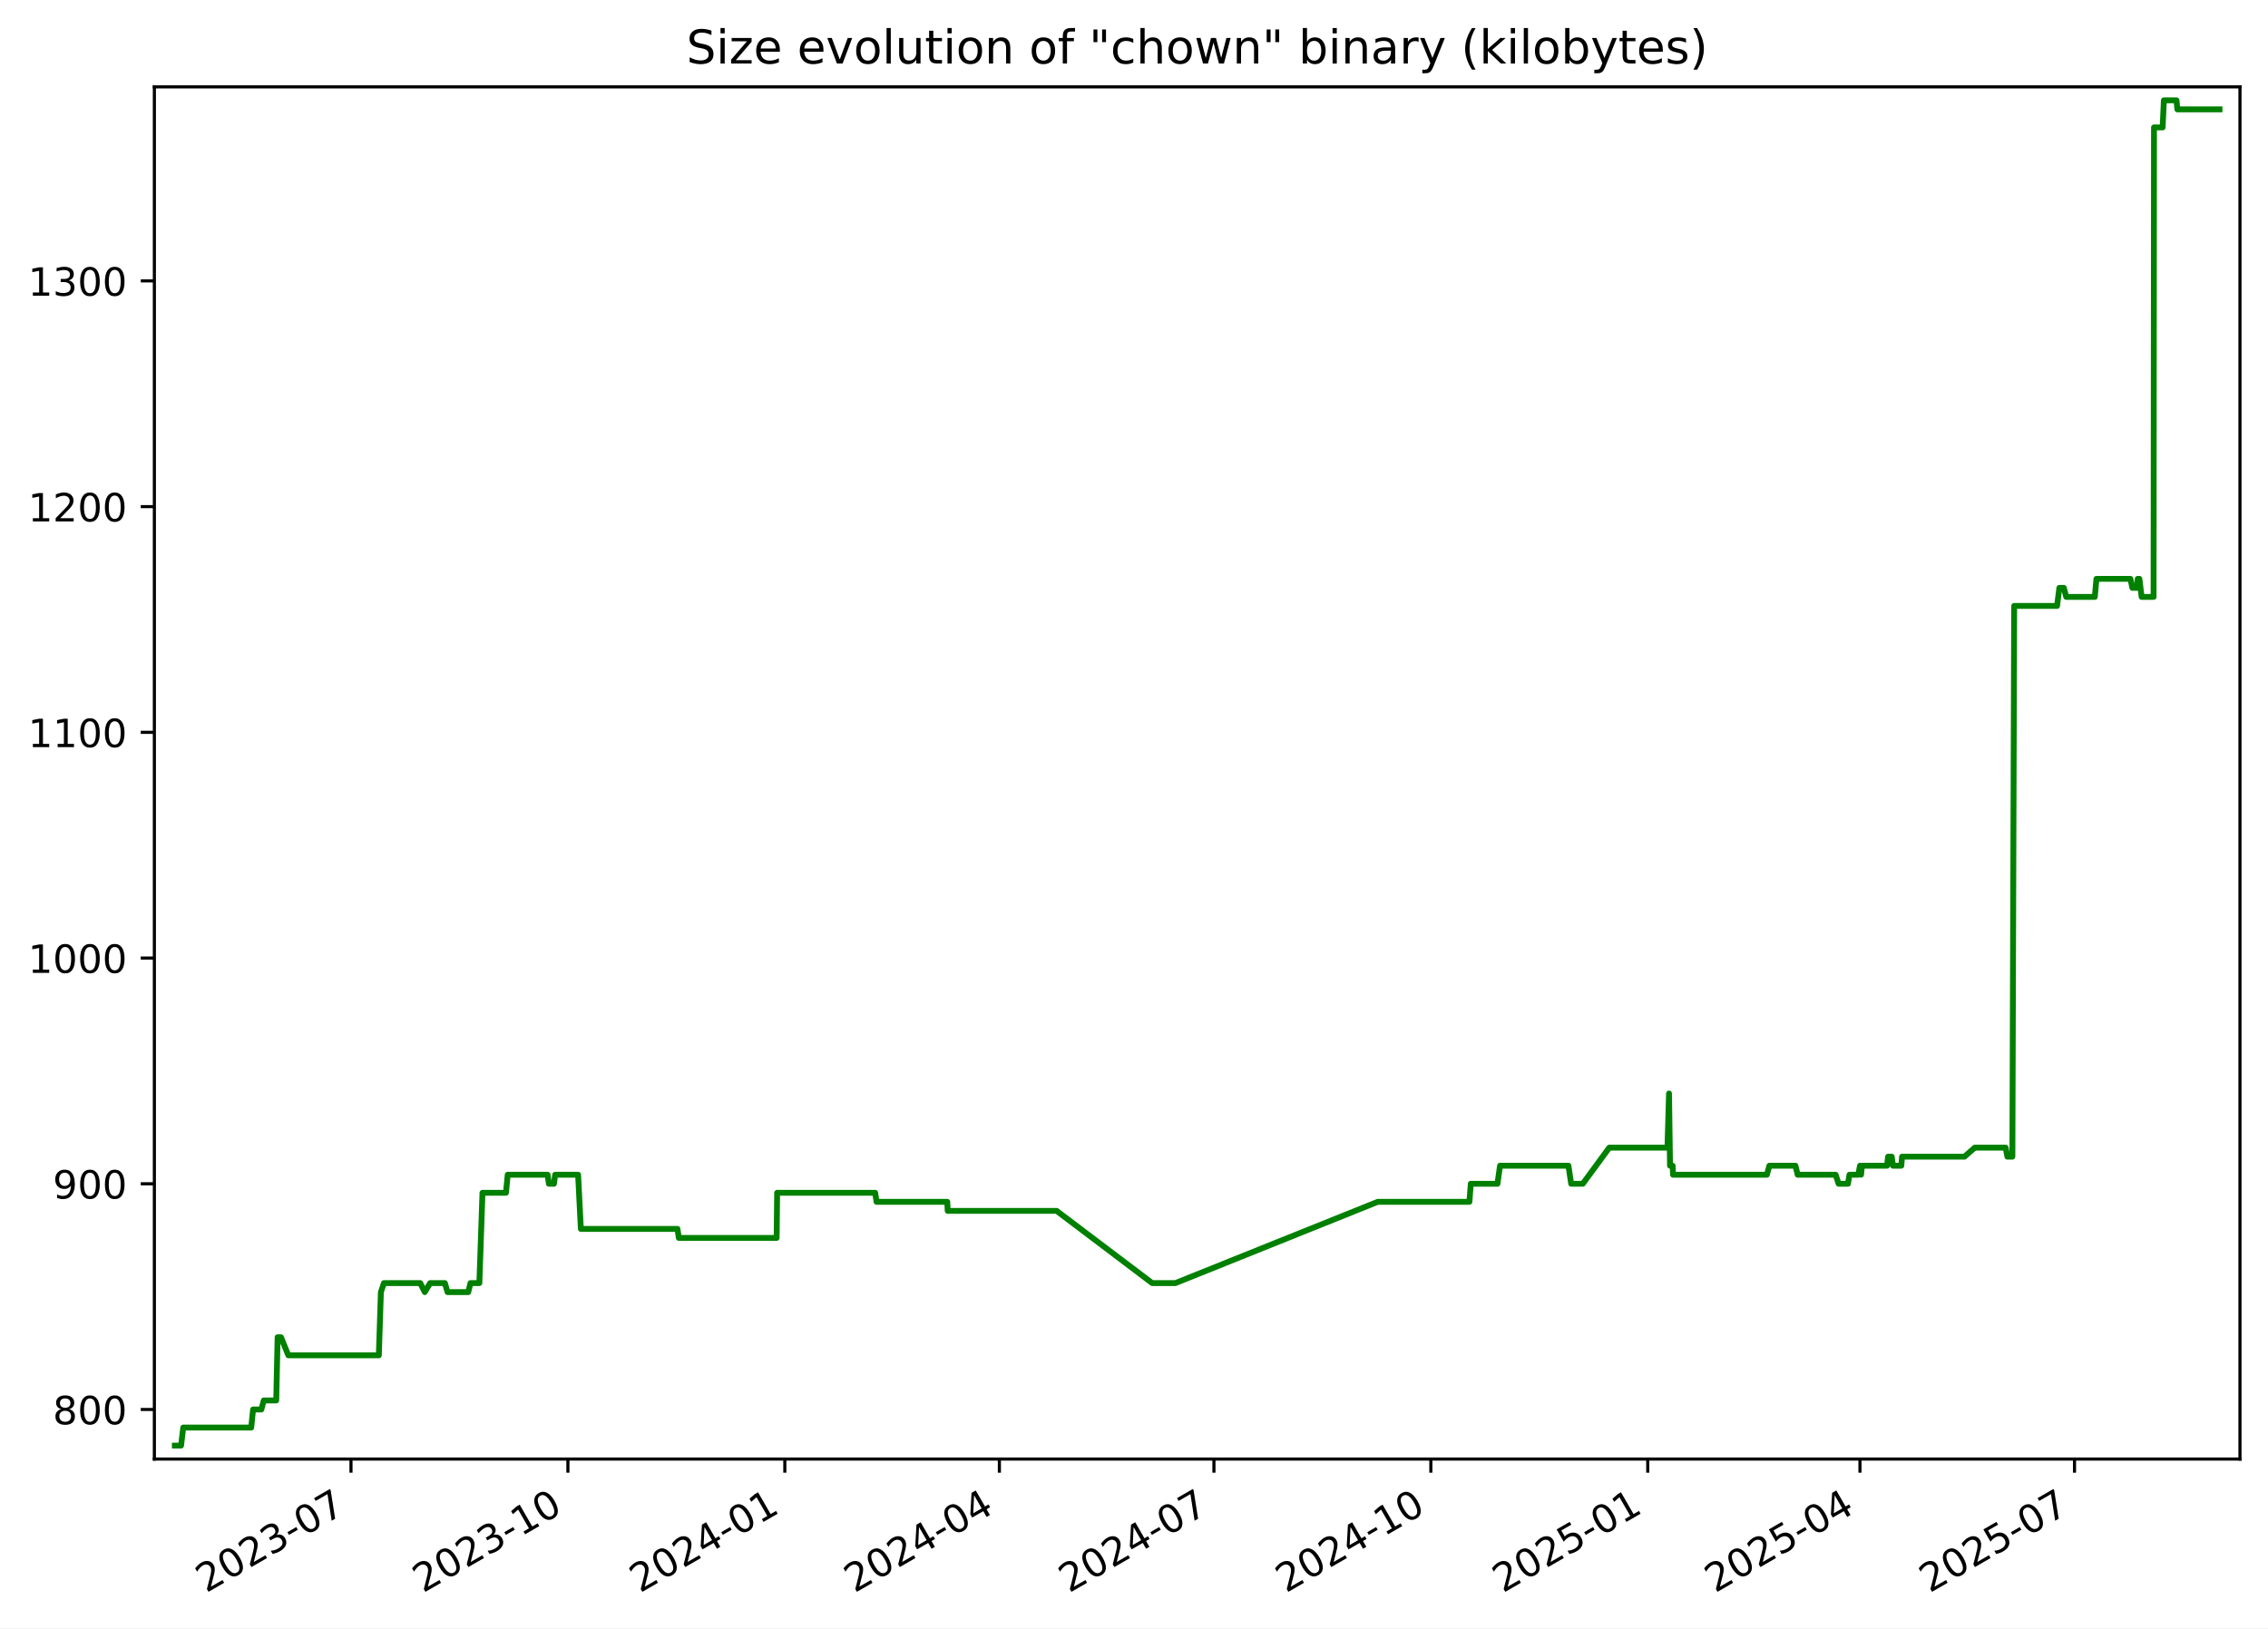
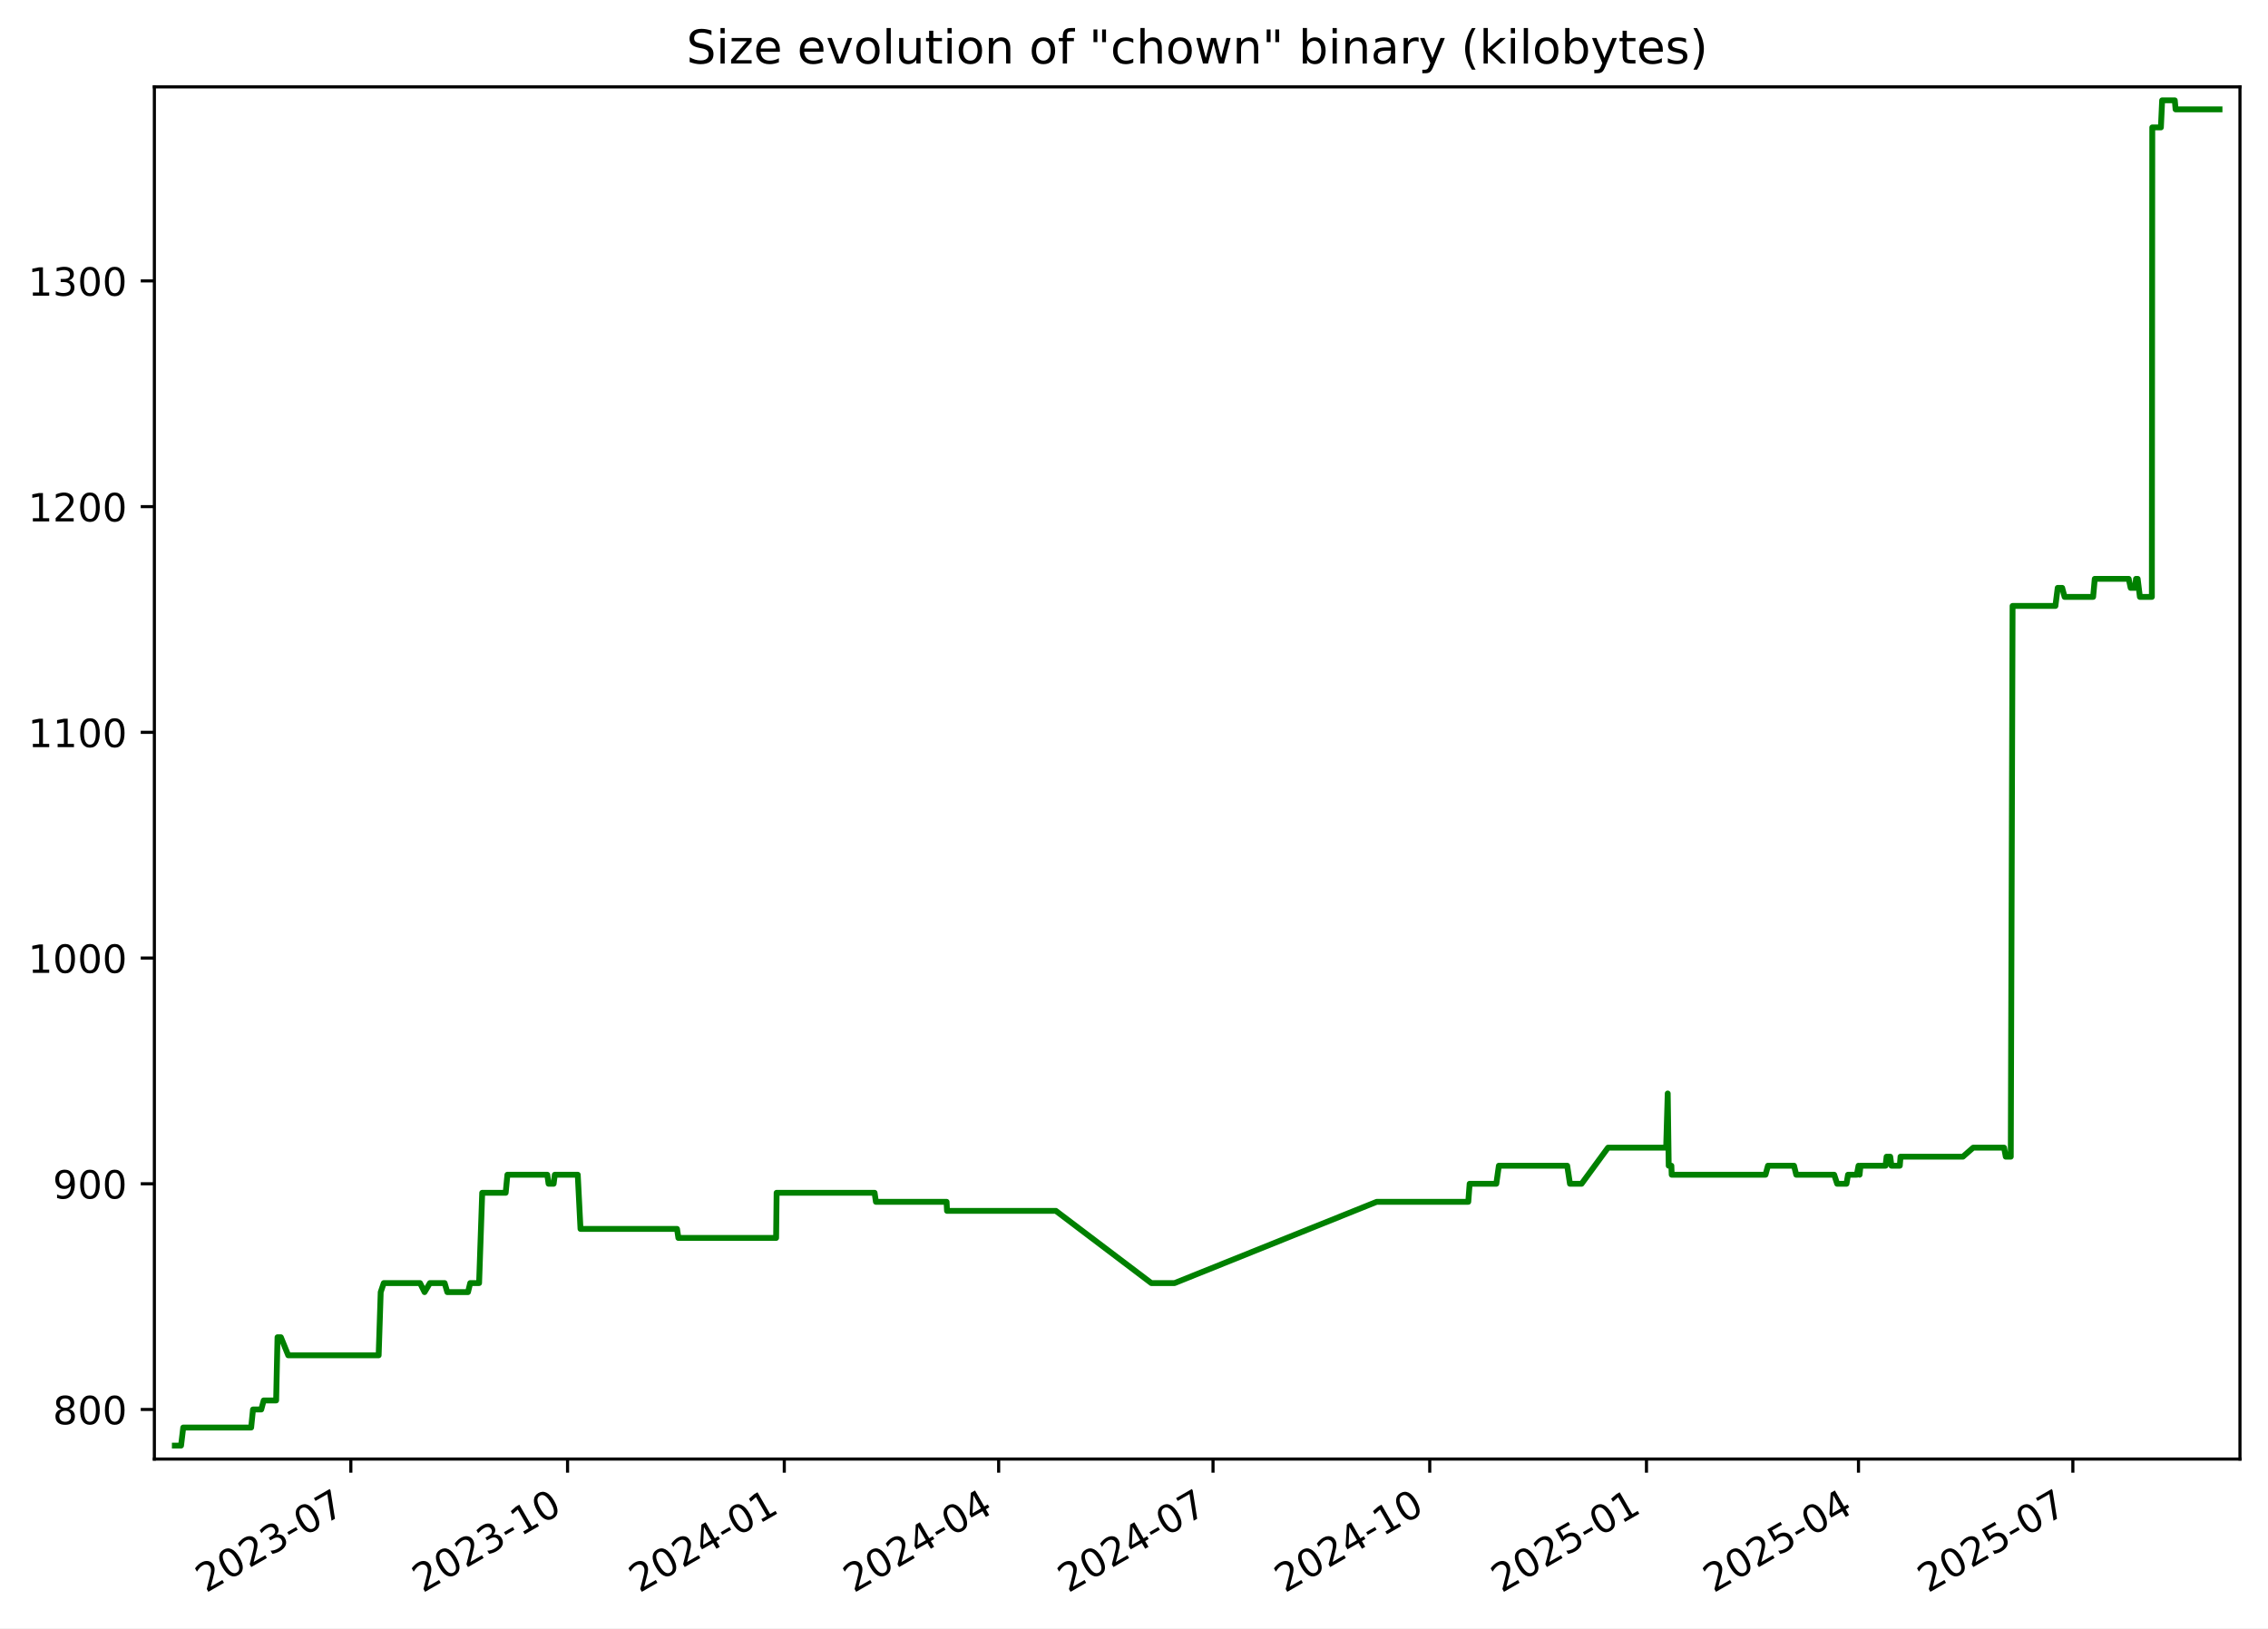
<svg xmlns="http://www.w3.org/2000/svg" xmlns:xlink="http://www.w3.org/1999/xlink" width="582.53pt" height="418.303pt" viewBox="0 0 582.53 418.303" version="1.1">
  <defs>
    <style type="text/css">*{stroke-linejoin: round; stroke-linecap: butt}</style>
  </defs>
  <g id="figure_1">
    <g id="patch_1">
      <path d="M -0 418.303  L 582.53 418.303  L 582.53 0  L -0 0  z " style="fill: #ffffff" />
    </g>
    <g id="axes_1">
      <g id="patch_2">
        <path d="M 39.65 374.83  L 575.33 374.83  L 575.33 22.318  L 39.65 22.318  z " style="fill: #ffffff" />
      </g>
      <g id="matplotlib.axis_1">
        <g id="xtick_1">
          <g id="line2d_1">
            <defs>
-               <path id="mc66eaf13f8" d="M 0 0  L 0 3.5  " style="stroke: #000000; stroke-width: 0.8" />
+               <path id="md267de2b9e" d="M 0 0  L 0 3.5  " style="stroke: #000000; stroke-width: 0.8" />
            </defs>
            <g>
-               <use xlink:href="#mc66eaf13f8" x="90.151" y="374.83" style="stroke: #000000; stroke-width: 0.8" />
+               <use xlink:href="#md267de2b9e" x="90.112" y="374.83" style="stroke: #000000; stroke-width: 0.8" />
            </g>
          </g>
          <g id="text_1">
-             <g transform="translate(52.92648 409.302) rotate(-30) scale(0.1 -0.1)">
+             <g transform="translate(52.88703 409.302) rotate(-30) scale(0.1 -0.1)">
              <defs>
                <path id="DejaVuSans-32" d="M 1228 531  L 3431 531  L 3431 0  L 469 0  L 469 531  Q 828 903 1448 1529  Q 2069 2156 2228 2338  Q 2531 2678 2651 2914  Q 2772 3150 2772 3378  Q 2772 3750 2511 3984  Q 2250 4219 1831 4219  Q 1534 4219 1204 4116  Q 875 4013 500 3803  L 500 4441  Q 881 4594 1212 4672  Q 1544 4750 1819 4750  Q 2544 4750 2975 4387  Q 3406 4025 3406 3419  Q 3406 3131 3298 2873  Q 3191 2616 2906 2266  Q 2828 2175 2409 1742  Q 1991 1309 1228 531  z " transform="scale(0.015625)" />
                <path id="DejaVuSans-30" d="M 2034 4250  Q 1547 4250 1301 3770  Q 1056 3291 1056 2328  Q 1056 1369 1301 889  Q 1547 409 2034 409  Q 2525 409 2770 889  Q 3016 1369 3016 2328  Q 3016 3291 2770 3770  Q 2525 4250 2034 4250  z M 2034 4750  Q 2819 4750 3233 4129  Q 3647 3509 3647 2328  Q 3647 1150 3233 529  Q 2819 -91 2034 -91  Q 1250 -91 836 529  Q 422 1150 422 2328  Q 422 3509 836 4129  Q 1250 4750 2034 4750  z " transform="scale(0.015625)" />
                <path id="DejaVuSans-33" d="M 2597 2516  Q 3050 2419 3304 2112  Q 3559 1806 3559 1356  Q 3559 666 3084 287  Q 2609 -91 1734 -91  Q 1441 -91 1130 -33  Q 819 25 488 141  L 488 750  Q 750 597 1062 519  Q 1375 441 1716 441  Q 2309 441 2620 675  Q 2931 909 2931 1356  Q 2931 1769 2642 2001  Q 2353 2234 1838 2234  L 1294 2234  L 1294 2753  L 1863 2753  Q 2328 2753 2575 2939  Q 2822 3125 2822 3475  Q 2822 3834 2567 4026  Q 2313 4219 1838 4219  Q 1578 4219 1281 4162  Q 984 4106 628 3988  L 628 4550  Q 988 4650 1302 4700  Q 1616 4750 1894 4750  Q 2613 4750 3031 4423  Q 3450 4097 3450 3541  Q 3450 3153 3228 2886  Q 3006 2619 2597 2516  z " transform="scale(0.015625)" />
                <path id="DejaVuSans-2d" d="M 313 2009  L 1997 2009  L 1997 1497  L 313 1497  L 313 2009  z " transform="scale(0.015625)" />
                <path id="DejaVuSans-37" d="M 525 4666  L 3525 4666  L 3525 4397  L 1831 0  L 1172 0  L 2766 4134  L 525 4134  L 525 4666  z " transform="scale(0.015625)" />
              </defs>
              <use xlink:href="#DejaVuSans-32" />
              <use xlink:href="#DejaVuSans-30" x="63.623" />
              <use xlink:href="#DejaVuSans-32" x="127.246" />
              <use xlink:href="#DejaVuSans-33" x="190.869" />
              <use xlink:href="#DejaVuSans-2d" x="254.492" />
              <use xlink:href="#DejaVuSans-30" x="290.576" />
              <use xlink:href="#DejaVuSans-37" x="354.199" />
            </g>
          </g>
        </g>
        <g id="xtick_2">
          <g id="line2d_2">
            <g>
-               <use xlink:href="#mc66eaf13f8" x="145.865" y="374.83" style="stroke: #000000; stroke-width: 0.8" />
+               <use xlink:href="#md267de2b9e" x="145.777" y="374.83" style="stroke: #000000; stroke-width: 0.8" />
            </g>
          </g>
          <g id="text_2">
-             <g transform="translate(108.6401 409.302) rotate(-30) scale(0.1 -0.1)">
+             <g transform="translate(108.5521 409.302) rotate(-30) scale(0.1 -0.1)">
              <defs>
                <path id="DejaVuSans-31" d="M 794 531  L 1825 531  L 1825 4091  L 703 3866  L 703 4441  L 1819 4666  L 2450 4666  L 2450 531  L 3481 531  L 3481 0  L 794 0  L 794 531  z " transform="scale(0.015625)" />
              </defs>
              <use xlink:href="#DejaVuSans-32" />
              <use xlink:href="#DejaVuSans-30" x="63.623" />
              <use xlink:href="#DejaVuSans-32" x="127.246" />
              <use xlink:href="#DejaVuSans-33" x="190.869" />
              <use xlink:href="#DejaVuSans-2d" x="254.492" />
              <use xlink:href="#DejaVuSans-31" x="290.576" />
              <use xlink:href="#DejaVuSans-30" x="354.199" />
            </g>
          </g>
        </g>
        <g id="xtick_3">
          <g id="line2d_3">
            <g>
-               <use xlink:href="#mc66eaf13f8" x="201.579" y="374.83" style="stroke: #000000; stroke-width: 0.8" />
+               <use xlink:href="#md267de2b9e" x="201.442" y="374.83" style="stroke: #000000; stroke-width: 0.8" />
            </g>
          </g>
          <g id="text_3">
-             <g transform="translate(164.3538 409.302) rotate(-30) scale(0.1 -0.1)">
+             <g transform="translate(164.2172 409.302) rotate(-30) scale(0.1 -0.1)">
              <defs>
                <path id="DejaVuSans-34" d="M 2419 4116  L 825 1625  L 2419 1625  L 2419 4116  z M 2253 4666  L 3047 4666  L 3047 1625  L 3713 1625  L 3713 1100  L 3047 1100  L 3047 0  L 2419 0  L 2419 1100  L 313 1100  L 313 1709  L 2253 4666  z " transform="scale(0.015625)" />
              </defs>
              <use xlink:href="#DejaVuSans-32" />
              <use xlink:href="#DejaVuSans-30" x="63.623" />
              <use xlink:href="#DejaVuSans-32" x="127.246" />
              <use xlink:href="#DejaVuSans-34" x="190.869" />
              <use xlink:href="#DejaVuSans-2d" x="254.492" />
              <use xlink:href="#DejaVuSans-30" x="290.576" />
              <use xlink:href="#DejaVuSans-31" x="354.199" />
            </g>
          </g>
        </g>
        <g id="xtick_4">
          <g id="line2d_4">
            <g>
-               <use xlink:href="#mc66eaf13f8" x="256.687" y="374.83" style="stroke: #000000; stroke-width: 0.8" />
+               <use xlink:href="#md267de2b9e" x="256.502" y="374.83" style="stroke: #000000; stroke-width: 0.8" />
            </g>
          </g>
          <g id="text_4">
-             <g transform="translate(219.4619 409.302) rotate(-30) scale(0.1 -0.1)">
+             <g transform="translate(219.2772 409.302) rotate(-30) scale(0.1 -0.1)">
              <use xlink:href="#DejaVuSans-32" />
              <use xlink:href="#DejaVuSans-30" x="63.623" />
              <use xlink:href="#DejaVuSans-32" x="127.246" />
              <use xlink:href="#DejaVuSans-34" x="190.869" />
              <use xlink:href="#DejaVuSans-2d" x="254.492" />
              <use xlink:href="#DejaVuSans-30" x="290.576" />
              <use xlink:href="#DejaVuSans-34" x="354.199" />
            </g>
          </g>
        </g>
        <g id="xtick_5">
          <g id="line2d_5">
            <g>
-               <use xlink:href="#mc66eaf13f8" x="311.795" y="374.83" style="stroke: #000000; stroke-width: 0.8" />
+               <use xlink:href="#md267de2b9e" x="311.562" y="374.83" style="stroke: #000000; stroke-width: 0.8" />
            </g>
          </g>
          <g id="text_5">
-             <g transform="translate(274.57 409.302) rotate(-30) scale(0.1 -0.1)">
+             <g transform="translate(274.3373 409.302) rotate(-30) scale(0.1 -0.1)">
              <use xlink:href="#DejaVuSans-32" />
              <use xlink:href="#DejaVuSans-30" x="63.623" />
              <use xlink:href="#DejaVuSans-32" x="127.246" />
              <use xlink:href="#DejaVuSans-34" x="190.869" />
              <use xlink:href="#DejaVuSans-2d" x="254.492" />
              <use xlink:href="#DejaVuSans-30" x="290.576" />
              <use xlink:href="#DejaVuSans-37" x="354.199" />
            </g>
          </g>
        </g>
        <g id="xtick_6">
          <g id="line2d_6">
            <g>
-               <use xlink:href="#mc66eaf13f8" x="367.508" y="374.83" style="stroke: #000000; stroke-width: 0.8" />
+               <use xlink:href="#md267de2b9e" x="367.227" y="374.83" style="stroke: #000000; stroke-width: 0.8" />
            </g>
          </g>
          <g id="text_6">
-             <g transform="translate(330.2837 409.302) rotate(-30) scale(0.1 -0.1)">
+             <g transform="translate(330.0023 409.302) rotate(-30) scale(0.1 -0.1)">
              <use xlink:href="#DejaVuSans-32" />
              <use xlink:href="#DejaVuSans-30" x="63.623" />
              <use xlink:href="#DejaVuSans-32" x="127.246" />
              <use xlink:href="#DejaVuSans-34" x="190.869" />
              <use xlink:href="#DejaVuSans-2d" x="254.492" />
              <use xlink:href="#DejaVuSans-31" x="290.576" />
              <use xlink:href="#DejaVuSans-30" x="354.199" />
            </g>
          </g>
        </g>
        <g id="xtick_7">
          <g id="line2d_7">
            <g>
-               <use xlink:href="#mc66eaf13f8" x="423.222" y="374.83" style="stroke: #000000; stroke-width: 0.8" />
+               <use xlink:href="#md267de2b9e" x="422.892" y="374.83" style="stroke: #000000; stroke-width: 0.8" />
            </g>
          </g>
          <g id="text_7">
-             <g transform="translate(385.9973 409.302) rotate(-30) scale(0.1 -0.1)">
+             <g transform="translate(385.6674 409.302) rotate(-30) scale(0.1 -0.1)">
              <defs>
                <path id="DejaVuSans-35" d="M 691 4666  L 3169 4666  L 3169 4134  L 1269 4134  L 1269 2991  Q 1406 3038 1543 3061  Q 1681 3084 1819 3084  Q 2600 3084 3056 2656  Q 3513 2228 3513 1497  Q 3513 744 3044 326  Q 2575 -91 1722 -91  Q 1428 -91 1123 -41  Q 819 9 494 109  L 494 744  Q 775 591 1075 516  Q 1375 441 1709 441  Q 2250 441 2565 725  Q 2881 1009 2881 1497  Q 2881 1984 2565 2268  Q 2250 2553 1709 2553  Q 1456 2553 1204 2497  Q 953 2441 691 2322  L 691 4666  z " transform="scale(0.015625)" />
              </defs>
              <use xlink:href="#DejaVuSans-32" />
              <use xlink:href="#DejaVuSans-30" x="63.623" />
              <use xlink:href="#DejaVuSans-32" x="127.246" />
              <use xlink:href="#DejaVuSans-35" x="190.869" />
              <use xlink:href="#DejaVuSans-2d" x="254.492" />
              <use xlink:href="#DejaVuSans-30" x="290.576" />
              <use xlink:href="#DejaVuSans-31" x="354.199" />
            </g>
          </g>
        </g>
        <g id="xtick_8">
          <g id="line2d_8">
            <g>
-               <use xlink:href="#mc66eaf13f8" x="477.725" y="374.83" style="stroke: #000000; stroke-width: 0.8" />
+               <use xlink:href="#md267de2b9e" x="477.347" y="374.83" style="stroke: #000000; stroke-width: 0.8" />
            </g>
          </g>
          <g id="text_8">
-             <g transform="translate(440.4998 409.302) rotate(-30) scale(0.1 -0.1)">
+             <g transform="translate(440.1224 409.302) rotate(-30) scale(0.1 -0.1)">
              <use xlink:href="#DejaVuSans-32" />
              <use xlink:href="#DejaVuSans-30" x="63.623" />
              <use xlink:href="#DejaVuSans-32" x="127.246" />
              <use xlink:href="#DejaVuSans-35" x="190.869" />
              <use xlink:href="#DejaVuSans-2d" x="254.492" />
              <use xlink:href="#DejaVuSans-30" x="290.576" />
              <use xlink:href="#DejaVuSans-34" x="354.199" />
            </g>
          </g>
        </g>
        <g id="xtick_9">
          <g id="line2d_9">
            <g>
-               <use xlink:href="#mc66eaf13f8" x="532.833" y="374.83" style="stroke: #000000; stroke-width: 0.8" />
+               <use xlink:href="#md267de2b9e" x="532.407" y="374.83" style="stroke: #000000; stroke-width: 0.8" />
            </g>
          </g>
          <g id="text_9">
-             <g transform="translate(495.6079 409.302) rotate(-30) scale(0.1 -0.1)">
+             <g transform="translate(495.1824 409.302) rotate(-30) scale(0.1 -0.1)">
              <use xlink:href="#DejaVuSans-32" />
              <use xlink:href="#DejaVuSans-30" x="63.623" />
              <use xlink:href="#DejaVuSans-32" x="127.246" />
              <use xlink:href="#DejaVuSans-35" x="190.869" />
              <use xlink:href="#DejaVuSans-2d" x="254.492" />
              <use xlink:href="#DejaVuSans-30" x="290.576" />
              <use xlink:href="#DejaVuSans-37" x="354.199" />
            </g>
          </g>
        </g>
      </g>
      <g id="matplotlib.axis_2">
        <g id="ytick_1">
          <g id="line2d_10">
            <defs>
-               <path id="m98ed3d4f55" d="M 0 0  L -3.5 0  " style="stroke: #000000; stroke-width: 0.8" />
+               <path id="md63287ff79" d="M 0 0  L -3.5 0  " style="stroke: #000000; stroke-width: 0.8" />
            </defs>
            <g>
-               <use xlink:href="#m98ed3d4f55" x="39.65" y="362.096" style="stroke: #000000; stroke-width: 0.8" />
+               <use xlink:href="#md63287ff79" x="39.65" y="362.096" style="stroke: #000000; stroke-width: 0.8" />
            </g>
          </g>
          <g id="text_10">
            <g transform="translate(13.5625 365.8955) scale(0.1 -0.1)">
              <defs>
                <path id="DejaVuSans-38" d="M 2034 2216  Q 1584 2216 1326 1975  Q 1069 1734 1069 1313  Q 1069 891 1326 650  Q 1584 409 2034 409  Q 2484 409 2743 651  Q 3003 894 3003 1313  Q 3003 1734 2745 1975  Q 2488 2216 2034 2216  z M 1403 2484  Q 997 2584 770 2862  Q 544 3141 544 3541  Q 544 4100 942 4425  Q 1341 4750 2034 4750  Q 2731 4750 3128 4425  Q 3525 4100 3525 3541  Q 3525 3141 3298 2862  Q 3072 2584 2669 2484  Q 3125 2378 3379 2068  Q 3634 1759 3634 1313  Q 3634 634 3220 271  Q 2806 -91 2034 -91  Q 1263 -91 848 271  Q 434 634 434 1313  Q 434 1759 690 2068  Q 947 2378 1403 2484  z M 1172 3481  Q 1172 3119 1398 2916  Q 1625 2713 2034 2713  Q 2441 2713 2670 2916  Q 2900 3119 2900 3481  Q 2900 3844 2670 4047  Q 2441 4250 2034 4250  Q 1625 4250 1398 4047  Q 1172 3844 1172 3481  z " transform="scale(0.015625)" />
              </defs>
              <use xlink:href="#DejaVuSans-38" />
              <use xlink:href="#DejaVuSans-30" x="63.623" />
              <use xlink:href="#DejaVuSans-30" x="127.246" />
            </g>
          </g>
        </g>
        <g id="ytick_2">
          <g id="line2d_11">
            <g>
-               <use xlink:href="#m98ed3d4f55" x="39.65" y="304.11" style="stroke: #000000; stroke-width: 0.8" />
+               <use xlink:href="#md63287ff79" x="39.65" y="304.11" style="stroke: #000000; stroke-width: 0.8" />
            </g>
          </g>
          <g id="text_11">
            <g transform="translate(13.5625 307.9089) scale(0.1 -0.1)">
              <defs>
                <path id="DejaVuSans-39" d="M 703 97  L 703 672  Q 941 559 1184 500  Q 1428 441 1663 441  Q 2288 441 2617 861  Q 2947 1281 2994 2138  Q 2813 1869 2534 1725  Q 2256 1581 1919 1581  Q 1219 1581 811 2004  Q 403 2428 403 3163  Q 403 3881 828 4315  Q 1253 4750 1959 4750  Q 2769 4750 3195 4129  Q 3622 3509 3622 2328  Q 3622 1225 3098 567  Q 2575 -91 1691 -91  Q 1453 -91 1209 -44  Q 966 3 703 97  z M 1959 2075  Q 2384 2075 2632 2365  Q 2881 2656 2881 3163  Q 2881 3666 2632 3958  Q 2384 4250 1959 4250  Q 1534 4250 1286 3958  Q 1038 3666 1038 3163  Q 1038 2656 1286 2365  Q 1534 2075 1959 2075  z " transform="scale(0.015625)" />
              </defs>
              <use xlink:href="#DejaVuSans-39" />
              <use xlink:href="#DejaVuSans-30" x="63.623" />
              <use xlink:href="#DejaVuSans-30" x="127.246" />
            </g>
          </g>
        </g>
        <g id="ytick_3">
          <g id="line2d_12">
            <g>
-               <use xlink:href="#m98ed3d4f55" x="39.65" y="246.123" style="stroke: #000000; stroke-width: 0.8" />
+               <use xlink:href="#md63287ff79" x="39.65" y="246.123" style="stroke: #000000; stroke-width: 0.8" />
            </g>
          </g>
          <g id="text_12">
            <g transform="translate(7.2 249.9223) scale(0.1 -0.1)">
              <use xlink:href="#DejaVuSans-31" />
              <use xlink:href="#DejaVuSans-30" x="63.623" />
              <use xlink:href="#DejaVuSans-30" x="127.246" />
              <use xlink:href="#DejaVuSans-30" x="190.869" />
            </g>
          </g>
        </g>
        <g id="ytick_4">
          <g id="line2d_13">
            <g>
-               <use xlink:href="#m98ed3d4f55" x="39.65" y="188.137" style="stroke: #000000; stroke-width: 0.8" />
+               <use xlink:href="#md63287ff79" x="39.65" y="188.137" style="stroke: #000000; stroke-width: 0.8" />
            </g>
          </g>
          <g id="text_13">
            <g transform="translate(7.2 191.9358) scale(0.1 -0.1)">
              <use xlink:href="#DejaVuSans-31" />
              <use xlink:href="#DejaVuSans-31" x="63.623" />
              <use xlink:href="#DejaVuSans-30" x="127.246" />
              <use xlink:href="#DejaVuSans-30" x="190.869" />
            </g>
          </g>
        </g>
        <g id="ytick_5">
          <g id="line2d_14">
            <g>
-               <use xlink:href="#m98ed3d4f55" x="39.65" y="130.15" style="stroke: #000000; stroke-width: 0.8" />
+               <use xlink:href="#md63287ff79" x="39.65" y="130.15" style="stroke: #000000; stroke-width: 0.8" />
            </g>
          </g>
          <g id="text_14">
            <g transform="translate(7.2 133.9492) scale(0.1 -0.1)">
              <use xlink:href="#DejaVuSans-31" />
              <use xlink:href="#DejaVuSans-32" x="63.623" />
              <use xlink:href="#DejaVuSans-30" x="127.246" />
              <use xlink:href="#DejaVuSans-30" x="190.869" />
            </g>
          </g>
        </g>
        <g id="ytick_6">
          <g id="line2d_15">
            <g>
-               <use xlink:href="#m98ed3d4f55" x="39.65" y="72.163" style="stroke: #000000; stroke-width: 0.8" />
+               <use xlink:href="#md63287ff79" x="39.65" y="72.163" style="stroke: #000000; stroke-width: 0.8" />
            </g>
          </g>
          <g id="text_15">
            <g transform="translate(7.2 75.9626) scale(0.1 -0.1)">
              <use xlink:href="#DejaVuSans-31" />
              <use xlink:href="#DejaVuSans-33" x="63.623" />
              <use xlink:href="#DejaVuSans-30" x="127.246" />
              <use xlink:href="#DejaVuSans-30" x="190.869" />
            </g>
          </g>
        </g>
      </g>
      <g id="line2d_16">
-         <path d="M 44.902 371.374  L 46.505 371.374  L 47.066 366.735  L 64.525 366.735  L 65 362.096  L 67.121 362.096  L 67.751 359.777  L 70.95 359.777  L 71.305 343.541  L 72.17 343.541  L 74.058 348.179  L 97.303 348.179  L 97.83 331.943  L 98.618 329.624  L 107.943 329.624  L 109.104 331.943  L 110.477 329.624  L 114.265 329.624  L 114.949 331.943  L 120.273 331.943  L 120.84 329.624  L 123.124 329.624  L 123.922 306.429  L 129.956 306.429  L 130.401 301.79  L 140.653 301.79  L 140.983 304.11  L 142.285 304.11  L 142.585 301.79  L 148.487 301.79  L 149.19 315.707  L 174.006 315.707  L 174.352 318.026  L 199.477 318.026  L 199.608 306.429  L 224.794 306.429  L 225.134 308.749  L 243.305 308.749  L 243.412 311.068  L 271.391 311.068  L 295.936 329.624  L 301.907 329.624  L 353.874 308.749  L 377.414 308.749  L 377.766 304.11  L 384.621 304.11  L 385.276 299.471  L 402.845 299.471  L 403.556 304.11  L 406.538 304.11  L 413.34 294.832  L 428.282 294.832  L 428.686 280.915  L 428.94 299.471  L 429.622 299.471  L 429.708 301.79  L 453.821 301.79  L 454.457 299.471  L 461.154 299.471  L 461.724 301.79  L 471.477 301.79  L 472.242 304.11  L 474.644 304.11  L 475.033 301.79  L 477.298 301.79  L 477.735 299.471  L 478.004 301.79  L 478.238 299.471  L 484.688 299.471  L 484.949 297.151  L 485.886 297.151  L 486.194 299.471  L 488.347 299.471  L 488.532 297.151  L 504.566 297.151  L 507.212 294.832  L 515.152 294.832  L 515.591 297.151  L 516.876 297.151  L 517.336 155.664  L 528.35 155.664  L 528.94 151.025  L 530.091 151.025  L 530.709 153.345  L 538.048 153.345  L 538.464 148.706  L 547.19 148.706  L 547.697 151.025  L 548.849 151.025  L 549.067 148.706  L 549.495 148.706  L 550.067 153.345  L 553.142 153.345  L 553.25 32.733  L 555.468 32.733  L 555.787 25.774  L 559.036 25.774  L 559.243 28.094  L 570.078 28.094  L 570.078 28.094  " clip-path="url(#p656d95087b)" style="fill: none; stroke: #008000; stroke-width: 1.5; stroke-linecap: square" />
+         <path d="M 44.902 371.374  L 46.503 371.374  L 47.064 366.735  L 64.508 366.735  L 64.983 362.096  L 67.102 362.096  L 67.731 359.777  L 70.927 359.777  L 71.281 343.541  L 72.146 343.541  L 74.032 348.179  L 97.257 348.179  L 97.784 331.943  L 98.571 329.624  L 107.888 329.624  L 109.048 331.943  L 110.42 329.624  L 114.204 329.624  L 114.888 331.943  L 120.207 331.943  L 120.774 329.624  L 123.056 329.624  L 123.853 306.429  L 129.882 306.429  L 130.327 301.79  L 140.57 301.79  L 140.899 304.11  L 142.2 304.11  L 142.499 301.79  L 148.397 301.79  L 149.099 315.707  L 173.893 315.707  L 174.239 318.026  L 199.342 318.026  L 199.473 306.429  L 224.637 306.429  L 224.977 308.749  L 243.132 308.749  L 243.239 311.068  L 271.193 311.068  L 295.717 329.624  L 301.683 329.624  L 353.604 308.749  L 377.124 308.749  L 377.476 304.11  L 384.325 304.11  L 384.979 299.471  L 402.533 299.471  L 403.244 304.11  L 406.223 304.11  L 413.019 294.832  L 427.948 294.832  L 428.351 280.915  L 428.605 299.471  L 429.287 299.471  L 429.373 301.79  L 453.465 301.79  L 454.1 299.471  L 460.791 299.471  L 461.361 301.79  L 471.105 301.79  L 471.87 304.11  L 474.27 304.11  L 474.658 301.79  L 476.921 301.79  L 477.358 299.471  L 477.626 301.79  L 477.86 299.471  L 484.304 299.471  L 484.566 297.151  L 485.501 297.151  L 485.809 299.471  L 487.961 299.471  L 488.145 297.151  L 504.165 297.151  L 506.809 294.832  L 514.742 294.832  L 515.18 297.151  L 516.464 297.151  L 516.924 155.664  L 527.928 155.664  L 528.518 151.025  L 529.667 151.025  L 530.285 153.345  L 537.618 153.345  L 538.034 148.706  L 546.752 148.706  L 547.259 151.025  L 548.409 151.025  L 548.627 148.706  L 549.055 148.706  L 549.626 153.345  L 552.699 153.345  L 552.807 32.733  L 555.023 32.733  L 555.342 25.774  L 558.588 25.774  L 558.795 28.094  L 570.078 28.094  L 570.078 28.094  " clip-path="url(#pccca7ad771)" style="fill: none; stroke: #008000; stroke-width: 1.5; stroke-linecap: square" />
      </g>
      <g id="patch_3">
        <path d="M 39.65 374.83  L 39.65 22.318  " style="fill: none; stroke: #000000; stroke-width: 0.8; stroke-linejoin: miter; stroke-linecap: square" />
      </g>
      <g id="patch_4">
        <path d="M 575.33 374.83  L 575.33 22.318  " style="fill: none; stroke: #000000; stroke-width: 0.8; stroke-linejoin: miter; stroke-linecap: square" />
      </g>
      <g id="patch_5">
        <path d="M 39.65 374.83  L 575.33 374.83  " style="fill: none; stroke: #000000; stroke-width: 0.8; stroke-linejoin: miter; stroke-linecap: square" />
      </g>
      <g id="patch_6">
        <path d="M 39.65 22.318  L 575.33 22.318  " style="fill: none; stroke: #000000; stroke-width: 0.8; stroke-linejoin: miter; stroke-linecap: square" />
      </g>
      <g id="text_16">
        <g transform="translate(176.3122 16.31812) scale(0.12 -0.12)">
          <defs>
            <path id="DejaVuSans-53" d="M 3425 4513  L 3425 3897  Q 3066 4069 2747 4153  Q 2428 4238 2131 4238  Q 1616 4238 1336 4038  Q 1056 3838 1056 3469  Q 1056 3159 1242 3001  Q 1428 2844 1947 2747  L 2328 2669  Q 3034 2534 3370 2195  Q 3706 1856 3706 1288  Q 3706 609 3251 259  Q 2797 -91 1919 -91  Q 1588 -91 1214 -16  Q 841 59 441 206  L 441 856  Q 825 641 1194 531  Q 1563 422 1919 422  Q 2459 422 2753 634  Q 3047 847 3047 1241  Q 3047 1584 2836 1778  Q 2625 1972 2144 2069  L 1759 2144  Q 1053 2284 737 2584  Q 422 2884 422 3419  Q 422 4038 858 4394  Q 1294 4750 2059 4750  Q 2388 4750 2728 4690  Q 3069 4631 3425 4513  z " transform="scale(0.015625)" />
            <path id="DejaVuSans-69" d="M 603 3500  L 1178 3500  L 1178 0  L 603 0  L 603 3500  z M 603 4863  L 1178 4863  L 1178 4134  L 603 4134  L 603 4863  z " transform="scale(0.015625)" />
            <path id="DejaVuSans-7a" d="M 353 3500  L 3084 3500  L 3084 2975  L 922 459  L 3084 459  L 3084 0  L 275 0  L 275 525  L 2438 3041  L 353 3041  L 353 3500  z " transform="scale(0.015625)" />
            <path id="DejaVuSans-65" d="M 3597 1894  L 3597 1613  L 953 1613  Q 991 1019 1311 708  Q 1631 397 2203 397  Q 2534 397 2845 478  Q 3156 559 3463 722  L 3463 178  Q 3153 47 2828 -22  Q 2503 -91 2169 -91  Q 1331 -91 842 396  Q 353 884 353 1716  Q 353 2575 817 3079  Q 1281 3584 2069 3584  Q 2775 3584 3186 3129  Q 3597 2675 3597 1894  z M 3022 2063  Q 3016 2534 2758 2815  Q 2500 3097 2075 3097  Q 1594 3097 1305 2825  Q 1016 2553 972 2059  L 3022 2063  z " transform="scale(0.015625)" />
            <path id="DejaVuSans-20" transform="scale(0.015625)" />
            <path id="DejaVuSans-76" d="M 191 3500  L 800 3500  L 1894 563  L 2988 3500  L 3597 3500  L 2284 0  L 1503 0  L 191 3500  z " transform="scale(0.015625)" />
            <path id="DejaVuSans-6f" d="M 1959 3097  Q 1497 3097 1228 2736  Q 959 2375 959 1747  Q 959 1119 1226 758  Q 1494 397 1959 397  Q 2419 397 2687 759  Q 2956 1122 2956 1747  Q 2956 2369 2687 2733  Q 2419 3097 1959 3097  z M 1959 3584  Q 2709 3584 3137 3096  Q 3566 2609 3566 1747  Q 3566 888 3137 398  Q 2709 -91 1959 -91  Q 1206 -91 779 398  Q 353 888 353 1747  Q 353 2609 779 3096  Q 1206 3584 1959 3584  z " transform="scale(0.015625)" />
            <path id="DejaVuSans-6c" d="M 603 4863  L 1178 4863  L 1178 0  L 603 0  L 603 4863  z " transform="scale(0.015625)" />
            <path id="DejaVuSans-75" d="M 544 1381  L 544 3500  L 1119 3500  L 1119 1403  Q 1119 906 1312 657  Q 1506 409 1894 409  Q 2359 409 2629 706  Q 2900 1003 2900 1516  L 2900 3500  L 3475 3500  L 3475 0  L 2900 0  L 2900 538  Q 2691 219 2414 64  Q 2138 -91 1772 -91  Q 1169 -91 856 284  Q 544 659 544 1381  z M 1991 3584  L 1991 3584  z " transform="scale(0.015625)" />
            <path id="DejaVuSans-74" d="M 1172 4494  L 1172 3500  L 2356 3500  L 2356 3053  L 1172 3053  L 1172 1153  Q 1172 725 1289 603  Q 1406 481 1766 481  L 2356 481  L 2356 0  L 1766 0  Q 1100 0 847 248  Q 594 497 594 1153  L 594 3053  L 172 3053  L 172 3500  L 594 3500  L 594 4494  L 1172 4494  z " transform="scale(0.015625)" />
            <path id="DejaVuSans-6e" d="M 3513 2113  L 3513 0  L 2938 0  L 2938 2094  Q 2938 2591 2744 2837  Q 2550 3084 2163 3084  Q 1697 3084 1428 2787  Q 1159 2491 1159 1978  L 1159 0  L 581 0  L 581 3500  L 1159 3500  L 1159 2956  Q 1366 3272 1645 3428  Q 1925 3584 2291 3584  Q 2894 3584 3203 3211  Q 3513 2838 3513 2113  z " transform="scale(0.015625)" />
            <path id="DejaVuSans-66" d="M 2375 4863  L 2375 4384  L 1825 4384  Q 1516 4384 1395 4259  Q 1275 4134 1275 3809  L 1275 3500  L 2222 3500  L 2222 3053  L 1275 3053  L 1275 0  L 697 0  L 697 3053  L 147 3053  L 147 3500  L 697 3500  L 697 3744  Q 697 4328 969 4595  Q 1241 4863 1831 4863  L 2375 4863  z " transform="scale(0.015625)" />
            <path id="DejaVuSans-22" d="M 1147 4666  L 1147 2931  L 616 2931  L 616 4666  L 1147 4666  z M 2328 4666  L 2328 2931  L 1797 2931  L 1797 4666  L 2328 4666  z " transform="scale(0.015625)" />
            <path id="DejaVuSans-63" d="M 3122 3366  L 3122 2828  Q 2878 2963 2633 3030  Q 2388 3097 2138 3097  Q 1578 3097 1268 2742  Q 959 2388 959 1747  Q 959 1106 1268 751  Q 1578 397 2138 397  Q 2388 397 2633 464  Q 2878 531 3122 666  L 3122 134  Q 2881 22 2623 -34  Q 2366 -91 2075 -91  Q 1284 -91 818 406  Q 353 903 353 1747  Q 353 2603 823 3093  Q 1294 3584 2113 3584  Q 2378 3584 2631 3529  Q 2884 3475 3122 3366  z " transform="scale(0.015625)" />
            <path id="DejaVuSans-68" d="M 3513 2113  L 3513 0  L 2938 0  L 2938 2094  Q 2938 2591 2744 2837  Q 2550 3084 2163 3084  Q 1697 3084 1428 2787  Q 1159 2491 1159 1978  L 1159 0  L 581 0  L 581 4863  L 1159 4863  L 1159 2956  Q 1366 3272 1645 3428  Q 1925 3584 2291 3584  Q 2894 3584 3203 3211  Q 3513 2838 3513 2113  z " transform="scale(0.015625)" />
            <path id="DejaVuSans-77" d="M 269 3500  L 844 3500  L 1563 769  L 2278 3500  L 2956 3500  L 3675 769  L 4391 3500  L 4966 3500  L 4050 0  L 3372 0  L 2619 2869  L 1863 0  L 1184 0  L 269 3500  z " transform="scale(0.015625)" />
            <path id="DejaVuSans-62" d="M 3116 1747  Q 3116 2381 2855 2742  Q 2594 3103 2138 3103  Q 1681 3103 1420 2742  Q 1159 2381 1159 1747  Q 1159 1113 1420 752  Q 1681 391 2138 391  Q 2594 391 2855 752  Q 3116 1113 3116 1747  z M 1159 2969  Q 1341 3281 1617 3432  Q 1894 3584 2278 3584  Q 2916 3584 3314 3078  Q 3713 2572 3713 1747  Q 3713 922 3314 415  Q 2916 -91 2278 -91  Q 1894 -91 1617 61  Q 1341 213 1159 525  L 1159 0  L 581 0  L 581 4863  L 1159 4863  L 1159 2969  z " transform="scale(0.015625)" />
            <path id="DejaVuSans-61" d="M 2194 1759  Q 1497 1759 1228 1600  Q 959 1441 959 1056  Q 959 750 1161 570  Q 1363 391 1709 391  Q 2188 391 2477 730  Q 2766 1069 2766 1631  L 2766 1759  L 2194 1759  z M 3341 1997  L 3341 0  L 2766 0  L 2766 531  Q 2569 213 2275 61  Q 1981 -91 1556 -91  Q 1019 -91 701 211  Q 384 513 384 1019  Q 384 1609 779 1909  Q 1175 2209 1959 2209  L 2766 2209  L 2766 2266  Q 2766 2663 2505 2880  Q 2244 3097 1772 3097  Q 1472 3097 1187 3025  Q 903 2953 641 2809  L 641 3341  Q 956 3463 1253 3523  Q 1550 3584 1831 3584  Q 2591 3584 2966 3190  Q 3341 2797 3341 1997  z " transform="scale(0.015625)" />
            <path id="DejaVuSans-72" d="M 2631 2963  Q 2534 3019 2420 3045  Q 2306 3072 2169 3072  Q 1681 3072 1420 2755  Q 1159 2438 1159 1844  L 1159 0  L 581 0  L 581 3500  L 1159 3500  L 1159 2956  Q 1341 3275 1631 3429  Q 1922 3584 2338 3584  Q 2397 3584 2469 3576  Q 2541 3569 2628 3553  L 2631 2963  z " transform="scale(0.015625)" />
            <path id="DejaVuSans-79" d="M 2059 -325  Q 1816 -950 1584 -1140  Q 1353 -1331 966 -1331  L 506 -1331  L 506 -850  L 844 -850  Q 1081 -850 1212 -737  Q 1344 -625 1503 -206  L 1606 56  L 191 3500  L 800 3500  L 1894 763  L 2988 3500  L 3597 3500  L 2059 -325  z " transform="scale(0.015625)" />
            <path id="DejaVuSans-28" d="M 1984 4856  Q 1566 4138 1362 3434  Q 1159 2731 1159 2009  Q 1159 1288 1364 580  Q 1569 -128 1984 -844  L 1484 -844  Q 1016 -109 783 600  Q 550 1309 550 2009  Q 550 2706 781 3412  Q 1013 4119 1484 4856  L 1984 4856  z " transform="scale(0.015625)" />
            <path id="DejaVuSans-6b" d="M 581 4863  L 1159 4863  L 1159 1991  L 2875 3500  L 3609 3500  L 1753 1863  L 3688 0  L 2938 0  L 1159 1709  L 1159 0  L 581 0  L 581 4863  z " transform="scale(0.015625)" />
            <path id="DejaVuSans-73" d="M 2834 3397  L 2834 2853  Q 2591 2978 2328 3040  Q 2066 3103 1784 3103  Q 1356 3103 1142 2972  Q 928 2841 928 2578  Q 928 2378 1081 2264  Q 1234 2150 1697 2047  L 1894 2003  Q 2506 1872 2764 1633  Q 3022 1394 3022 966  Q 3022 478 2636 193  Q 2250 -91 1575 -91  Q 1294 -91 989 -36  Q 684 19 347 128  L 347 722  Q 666 556 975 473  Q 1284 391 1588 391  Q 1994 391 2212 530  Q 2431 669 2431 922  Q 2431 1156 2273 1281  Q 2116 1406 1581 1522  L 1381 1569  Q 847 1681 609 1914  Q 372 2147 372 2553  Q 372 3047 722 3315  Q 1072 3584 1716 3584  Q 2034 3584 2315 3537  Q 2597 3491 2834 3397  z " transform="scale(0.015625)" />
            <path id="DejaVuSans-29" d="M 513 4856  L 1013 4856  Q 1481 4119 1714 3412  Q 1947 2706 1947 2009  Q 1947 1309 1714 600  Q 1481 -109 1013 -844  L 513 -844  Q 928 -128 1133 580  Q 1338 1288 1338 2009  Q 1338 2731 1133 3434  Q 928 4138 513 4856  z " transform="scale(0.015625)" />
          </defs>
          <use xlink:href="#DejaVuSans-53" />
          <use xlink:href="#DejaVuSans-69" x="63.477" />
          <use xlink:href="#DejaVuSans-7a" x="91.26" />
          <use xlink:href="#DejaVuSans-65" x="143.75" />
          <use xlink:href="#DejaVuSans-20" x="205.273" />
          <use xlink:href="#DejaVuSans-65" x="237.061" />
          <use xlink:href="#DejaVuSans-76" x="298.584" />
          <use xlink:href="#DejaVuSans-6f" x="357.764" />
          <use xlink:href="#DejaVuSans-6c" x="418.945" />
          <use xlink:href="#DejaVuSans-75" x="446.729" />
          <use xlink:href="#DejaVuSans-74" x="510.107" />
          <use xlink:href="#DejaVuSans-69" x="549.316" />
          <use xlink:href="#DejaVuSans-6f" x="577.1" />
          <use xlink:href="#DejaVuSans-6e" x="638.281" />
          <use xlink:href="#DejaVuSans-20" x="701.66" />
          <use xlink:href="#DejaVuSans-6f" x="733.447" />
          <use xlink:href="#DejaVuSans-66" x="794.629" />
          <use xlink:href="#DejaVuSans-20" x="829.834" />
          <use xlink:href="#DejaVuSans-22" x="861.621" />
          <use xlink:href="#DejaVuSans-63" x="907.617" />
          <use xlink:href="#DejaVuSans-68" x="962.598" />
          <use xlink:href="#DejaVuSans-6f" x="1025.977" />
          <use xlink:href="#DejaVuSans-77" x="1087.158" />
          <use xlink:href="#DejaVuSans-6e" x="1168.945" />
          <use xlink:href="#DejaVuSans-22" x="1232.324" />
          <use xlink:href="#DejaVuSans-20" x="1278.32" />
          <use xlink:href="#DejaVuSans-62" x="1310.107" />
          <use xlink:href="#DejaVuSans-69" x="1373.584" />
          <use xlink:href="#DejaVuSans-6e" x="1401.367" />
          <use xlink:href="#DejaVuSans-61" x="1464.746" />
          <use xlink:href="#DejaVuSans-72" x="1526.025" />
          <use xlink:href="#DejaVuSans-79" x="1567.139" />
          <use xlink:href="#DejaVuSans-20" x="1626.318" />
          <use xlink:href="#DejaVuSans-28" x="1658.105" />
          <use xlink:href="#DejaVuSans-6b" x="1697.119" />
          <use xlink:href="#DejaVuSans-69" x="1755.029" />
          <use xlink:href="#DejaVuSans-6c" x="1782.812" />
          <use xlink:href="#DejaVuSans-6f" x="1810.596" />
          <use xlink:href="#DejaVuSans-62" x="1871.777" />
          <use xlink:href="#DejaVuSans-79" x="1935.254" />
          <use xlink:href="#DejaVuSans-74" x="1994.434" />
          <use xlink:href="#DejaVuSans-65" x="2033.643" />
          <use xlink:href="#DejaVuSans-73" x="2095.166" />
          <use xlink:href="#DejaVuSans-29" x="2147.266" />
        </g>
      </g>
    </g>
  </g>
  <defs>
-     <clipPath id="p656d95087b">
+     <clipPath id="pccca7ad771">
      <rect x="39.65" y="22.318" width="535.68" height="352.512" />
    </clipPath>
  </defs>
</svg>
